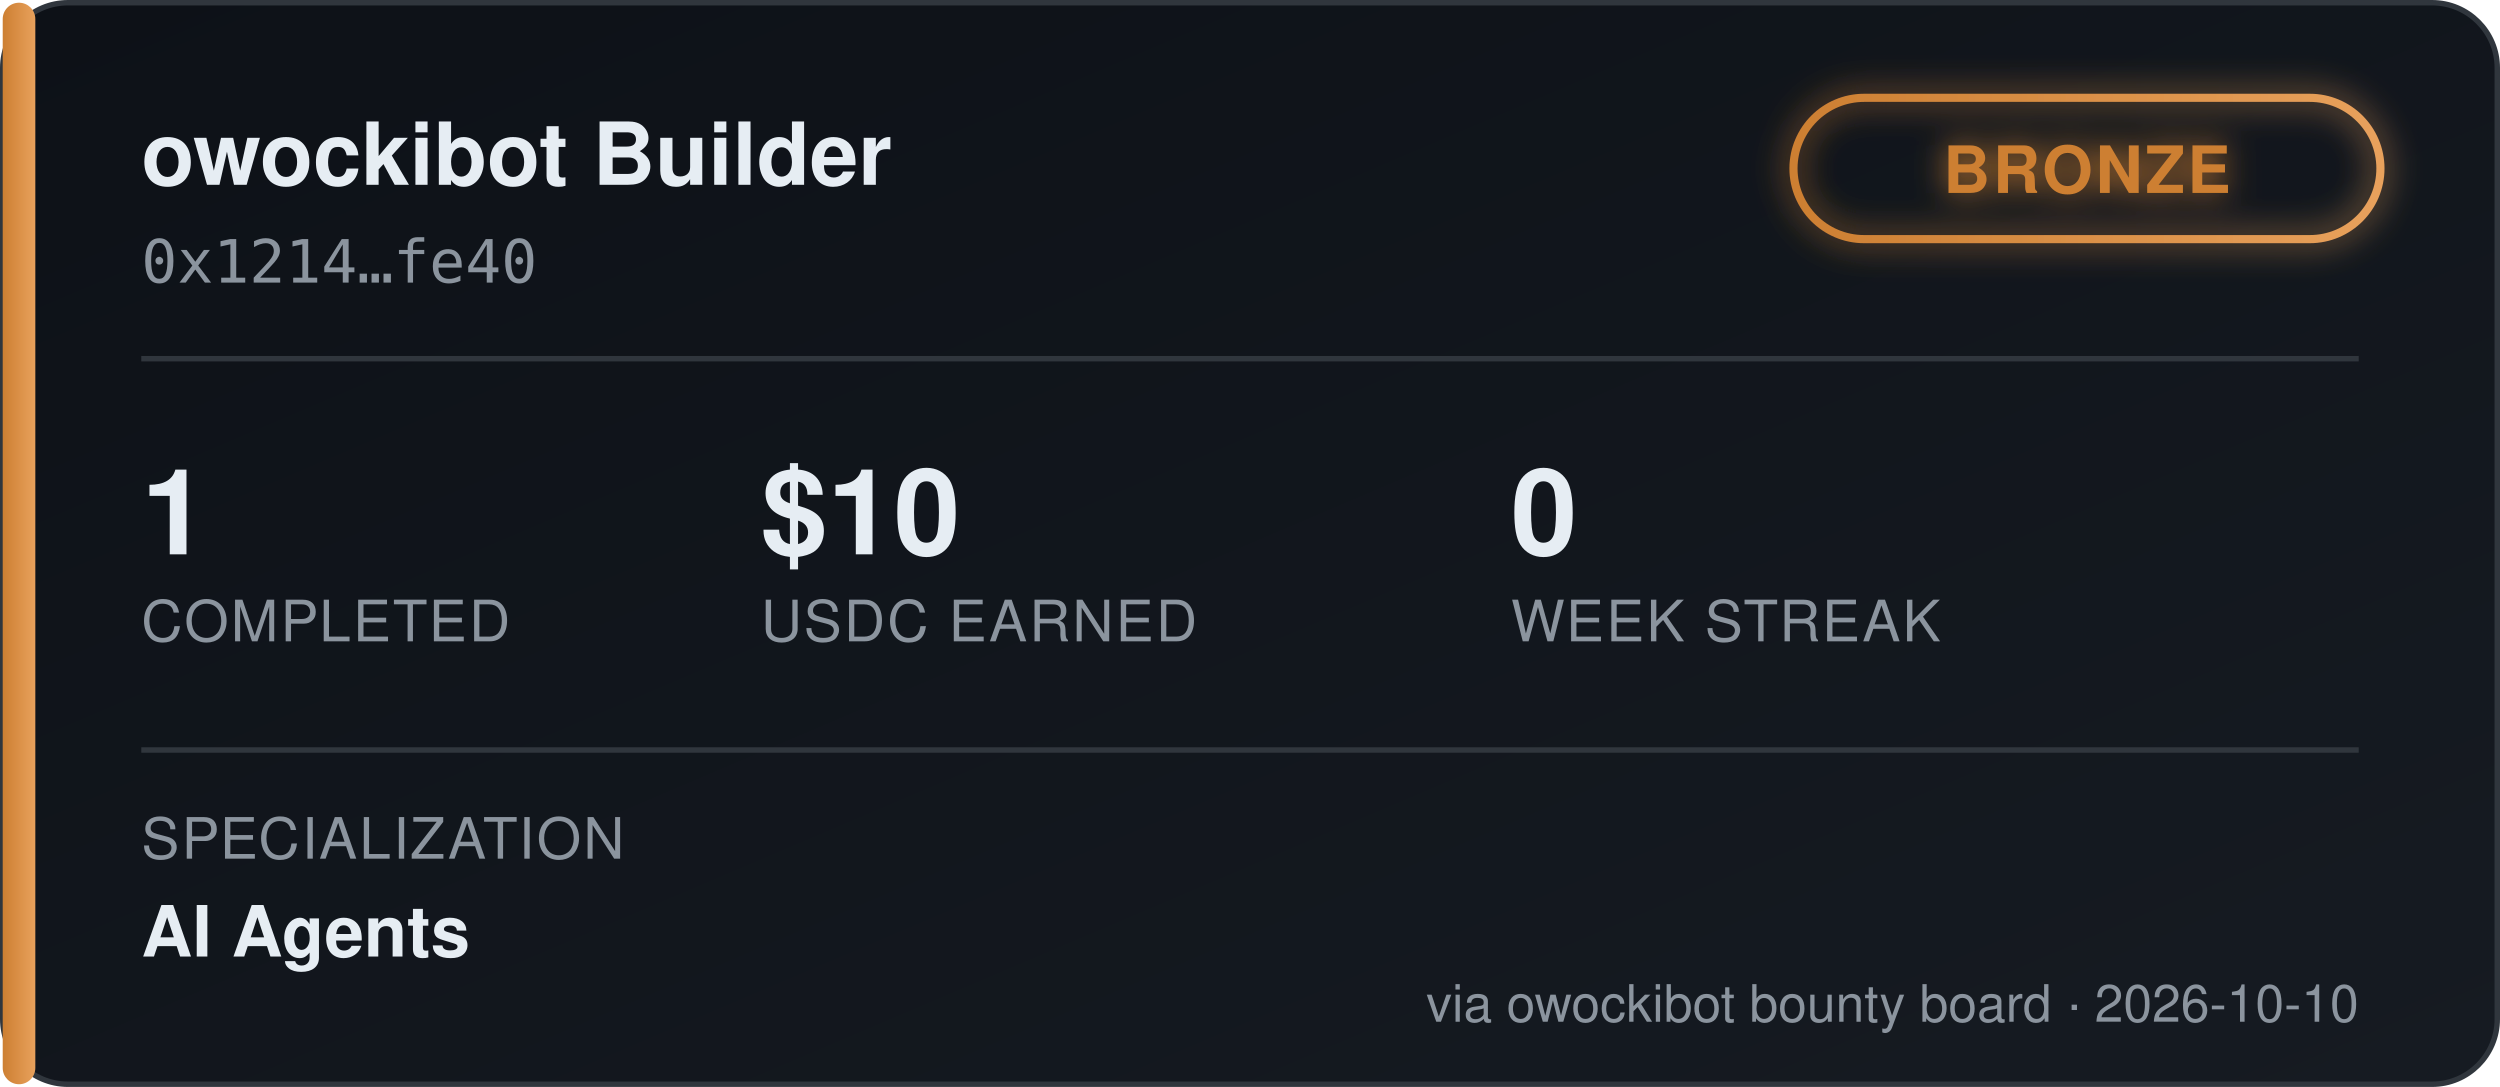
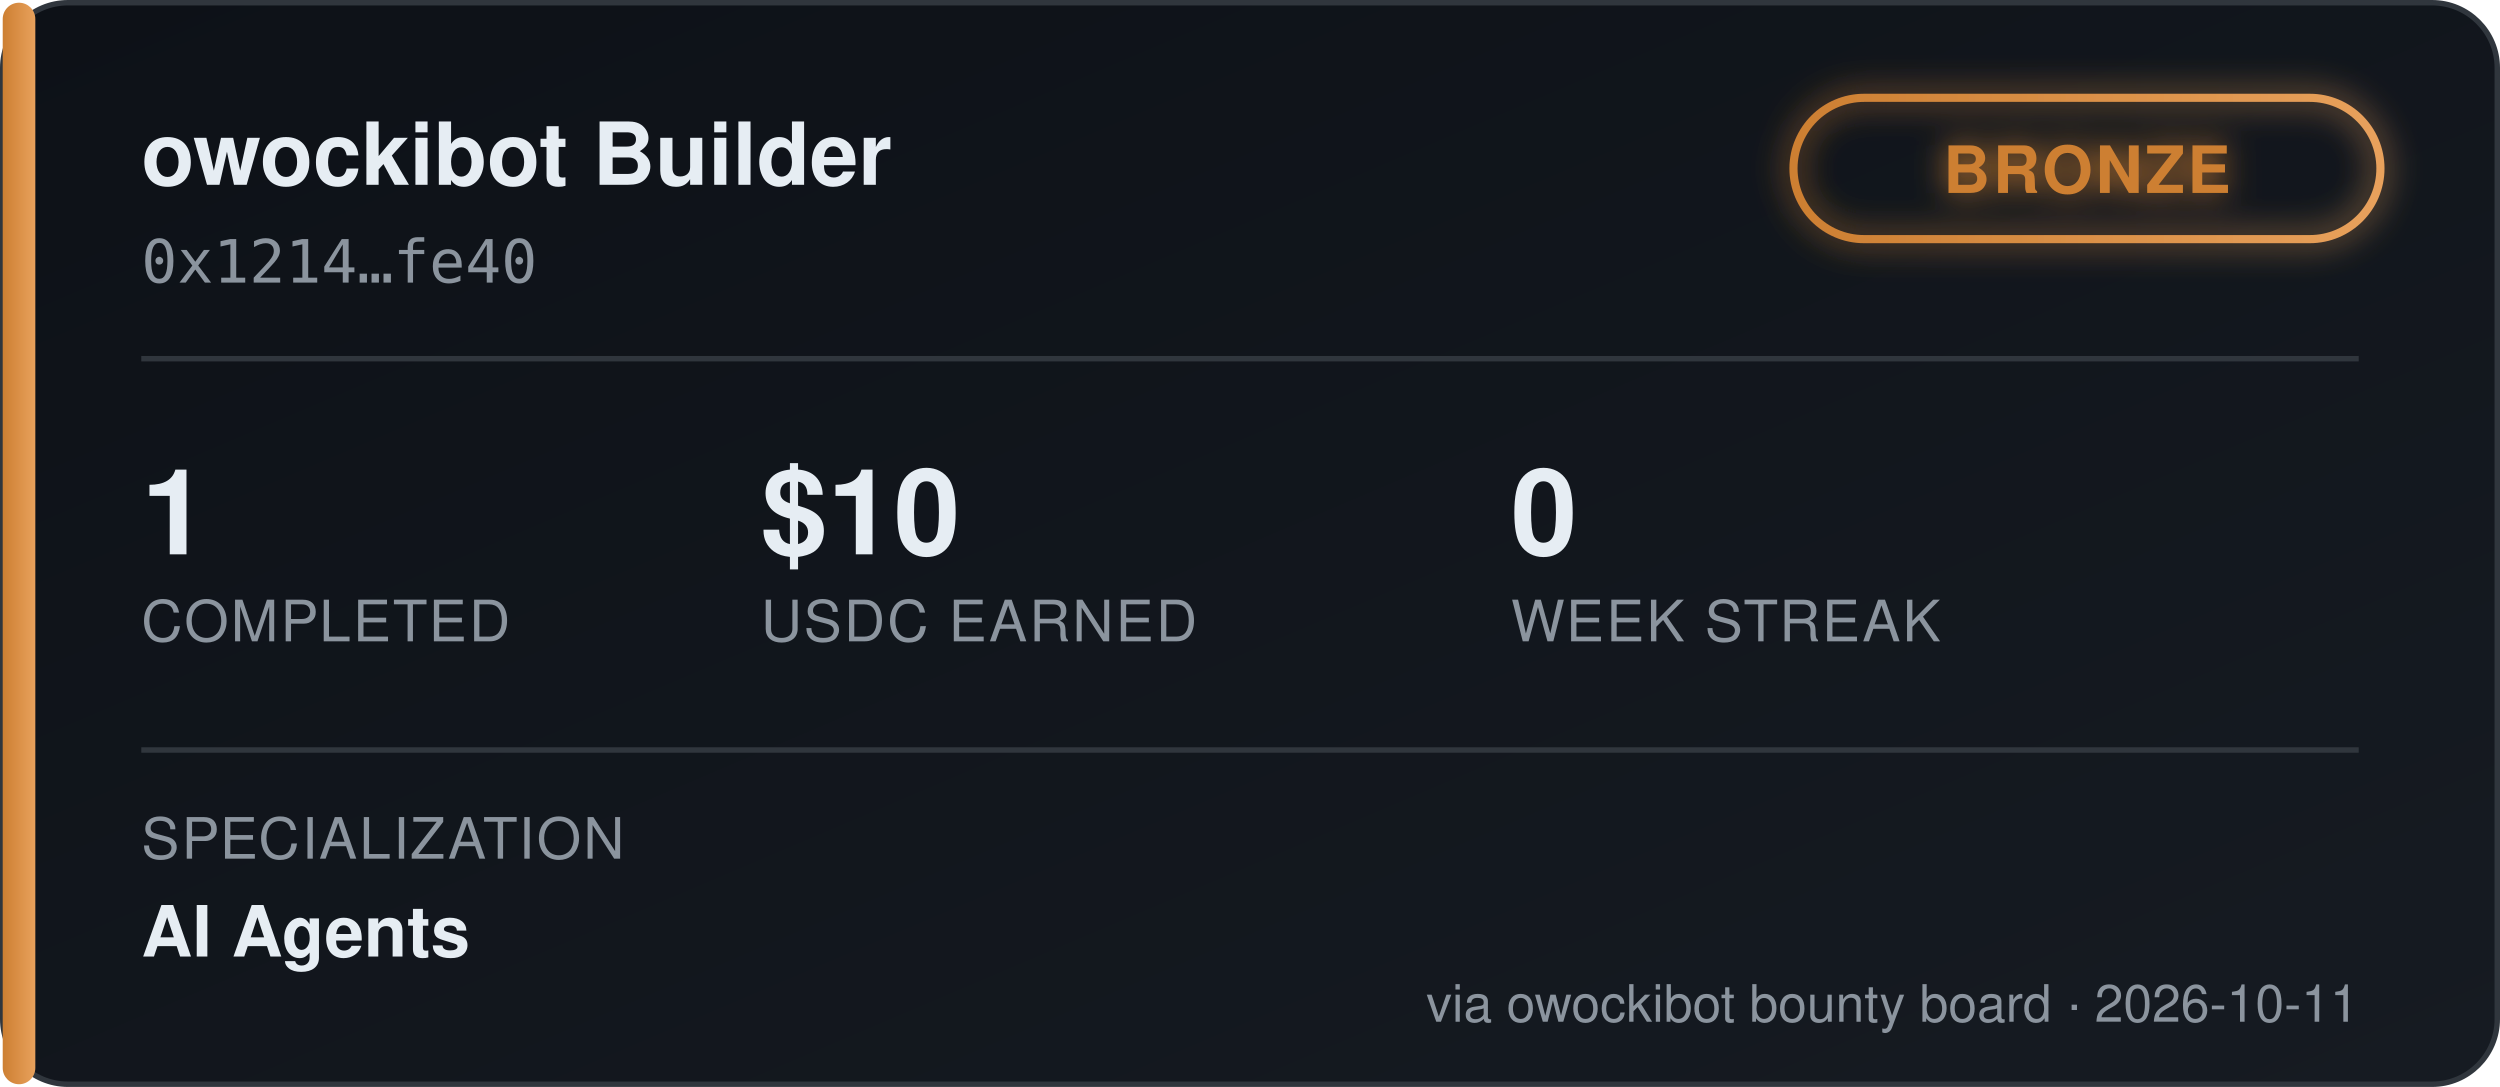
<svg xmlns="http://www.w3.org/2000/svg" width="460" height="200" viewBox="0 0 460 200" font-family="'Segoe UI', Helvetica, Arial, sans-serif">
  <defs>
    <linearGradient id="bgGrad" x1="0" y1="0" x2="1" y2="1">
      <stop offset="0%" stop-color="#0d1117" />
      <stop offset="100%" stop-color="#161b22" />
    </linearGradient>
    <linearGradient id="tierGrad" x1="0" y1="0" x2="1" y2="0">
      <stop offset="0%" stop-color="#cd7f32" />
      <stop offset="100%" stop-color="#e8a15c" />
    </linearGradient>
    <filter id="glow" x="-50%" y="-50%" width="200%" height="200%">
      <feGaussianBlur stdDeviation="3" result="blur" />
      <feMerge>
        <feMergeNode in="blur" />
        <feMergeNode in="SourceGraphic" />
      </feMerge>
    </filter>
  </defs>
  <rect x="0.5" y="0.5" width="459" height="199" rx="12" fill="url(#bgGrad)" stroke="#30363d" />
  <rect x="0.5" y="0.5" width="6" height="199" rx="3" fill="url(#tierGrad)" />
  <text x="26" y="34" fill="#e6edf3" font-size="16" font-weight="700">owockibot Builder</text>
  <text x="26" y="52" fill="#8b949e" font-size="11" font-family="monospace">0x1214…fe40</text>
  <g transform="translate(330, 18)" filter="url(#glow)">
    <rect x="0" y="0" width="108" height="26" rx="13" fill="none" stroke="url(#tierGrad)" stroke-width="1.5" />
    <text x="54" y="17.5" fill="#cd7f32" font-size="12" font-weight="700" text-anchor="middle" letter-spacing="0.5">BRONZE</text>
  </g>
  <line x1="26" y1="66" x2="434" y2="66" stroke="#30363d" stroke-width="1" />
  <g font-size="22" font-weight="700" fill="#e6edf3">
    <text x="26" y="102">1</text>
    <text x="140" y="102">$10</text>
    <text x="278" y="102">0</text>
  </g>
  <g font-size="10.5" fill="#8b949e" letter-spacing="0.4">
    <text x="26" y="118">COMPLETED</text>
    <text x="140" y="118">USDC EARNED</text>
    <text x="278" y="118">WEEK STREAK</text>
  </g>
  <line x1="26" y1="138" x2="434" y2="138" stroke="#30363d" stroke-width="1" />
  <text x="26" y="158" fill="#8b949e" font-size="10.5" letter-spacing="0.4">SPECIALIZATION</text>
  <text x="26" y="176" fill="#e6edf3" font-size="13" font-weight="600">AI Agents</text>
-   <text x="434" y="188" fill="#8b949e" font-size="9.5" text-anchor="end">via owockibot bounty board · 2026-10-10</text>
+   <text x="434" y="188" fill="#8b949e" font-size="9.5" text-anchor="end">via owockibot bounty board · 2026-10-11</text>
</svg>
